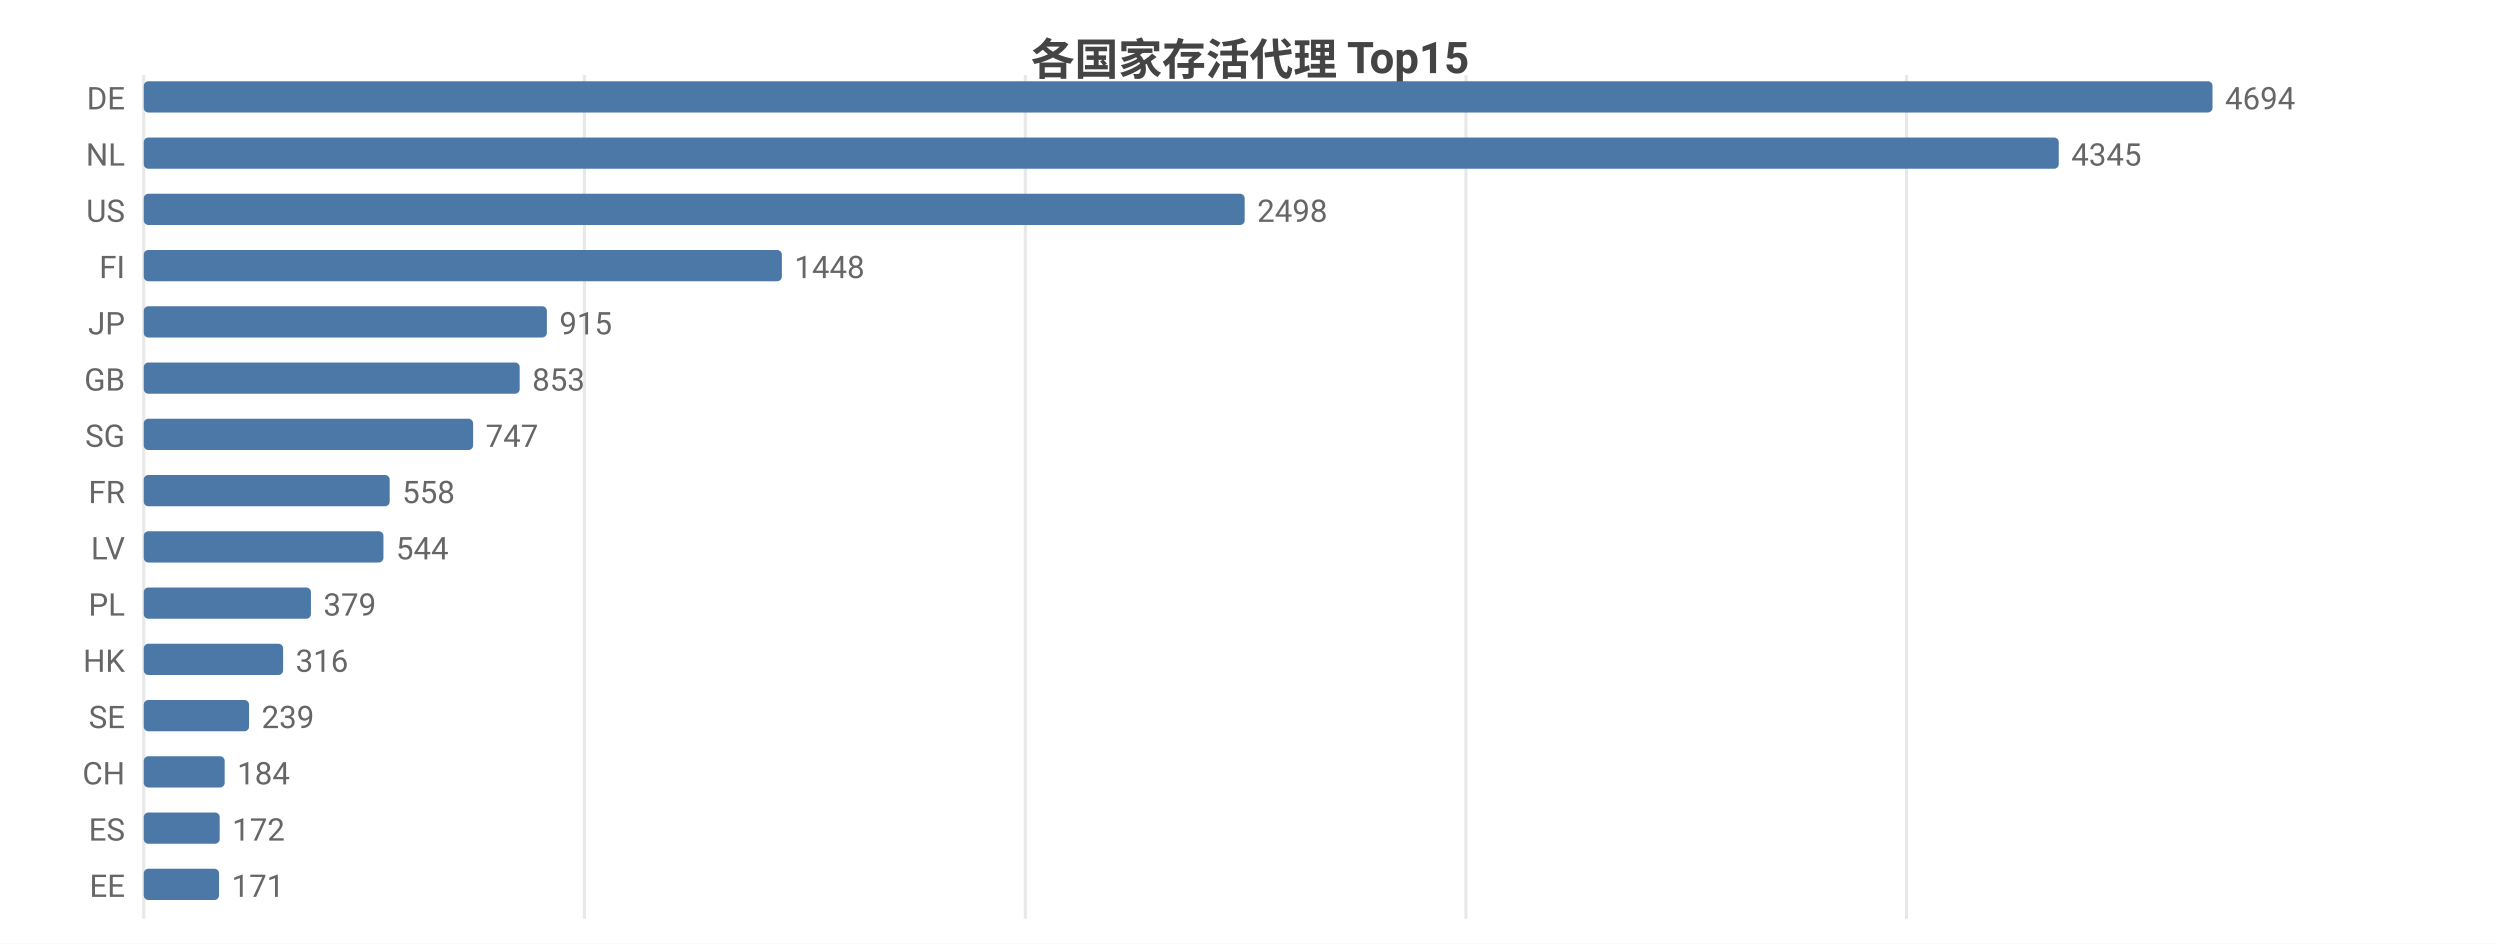
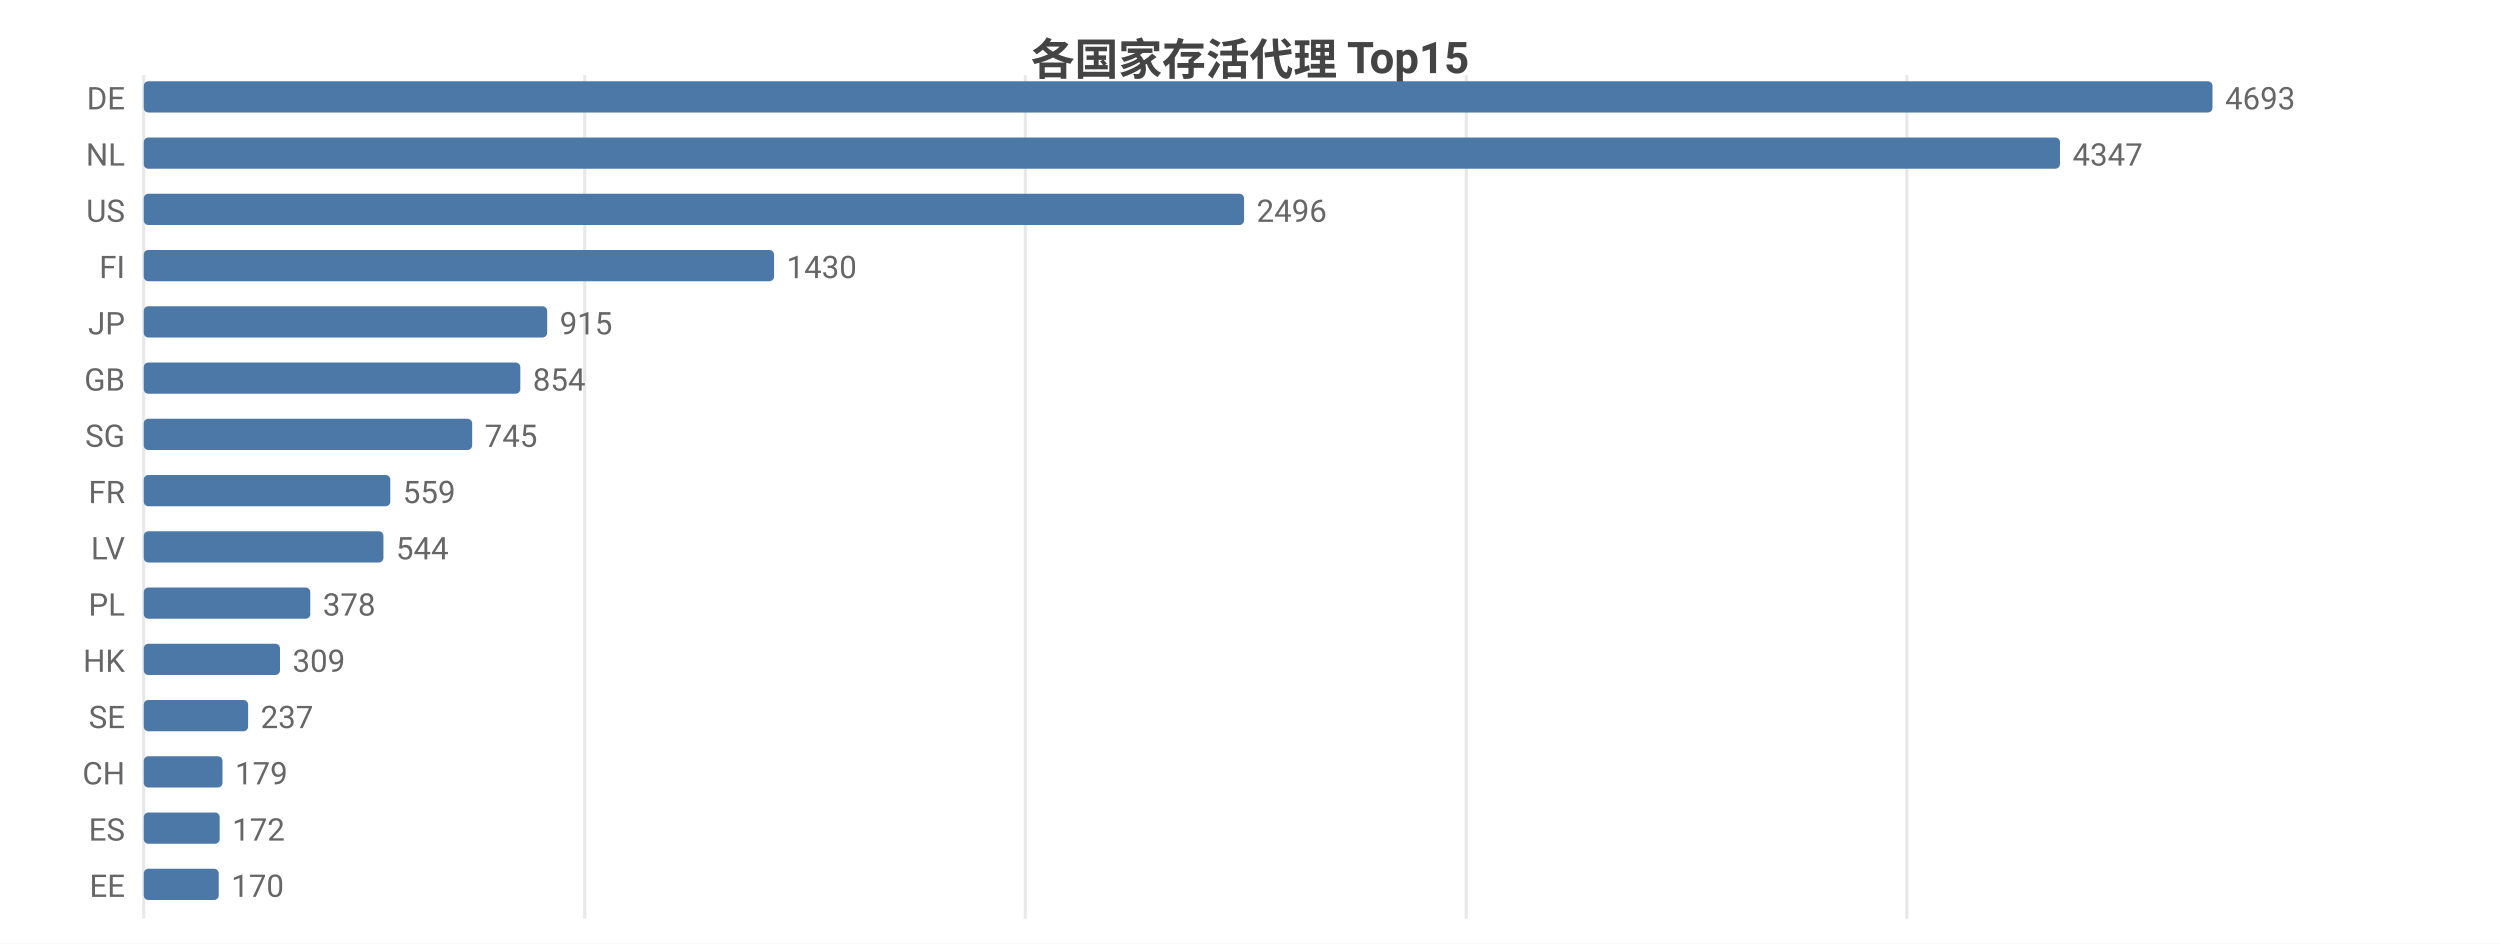
<svg xmlns="http://www.w3.org/2000/svg" width="800" height="302" viewBox="0 0 800 302">
  <rect width="800" height="302" fill="#ffffff" />
  <style>text{font-family:system-ui,-apple-system,'Segoe UI',Roboto,'PingFang SC','Microsoft YaHei','Noto Sans CJK SC',sans-serif}.g{stroke:#e8e8e8;stroke-width:1}.a{stroke:#999;stroke-width:1}.t{font-size:10px;fill:#666}.m{font-size:10px;text-anchor:middle;fill:#666}.e{font-size:10px;text-anchor:end;fill:#666}.l{font-size:11px;fill:#333}.tt{font-size:14px;font-weight:600;text-anchor:middle;fill:#444}.em{font-size:13px;text-anchor:middle;fill:#999}</style>
  <text class="tt" x="400.0" y="24">各国家存活代理 Top15</text>
  <line class="g" x1="46" y1="24" x2="46" y2="294" />
-   <line class="g" x1="187.0" y1="24" x2="187.0" y2="294" />
+   <line class="g" x1="187.1" y1="24" x2="187.1" y2="294" />
  <line class="g" x1="328.1" y1="24" x2="328.1" y2="294" />
-   <line class="g" x1="469.1" y1="24" x2="469.1" y2="294" />
-   <line class="g" x1="610.1" y1="24" x2="610.1" y2="294" />
+   <line class="g" x1="469.2" y1="24" x2="469.2" y2="294" />
+   <line class="g" x1="610.2" y1="24" x2="610.2" y2="294" />
  <text class="e" x="40" y="35">DE</text>
  <rect x="46" y="26" width="662" height="10" fill="#4c78a8" rx="1.5" />
-   <text class="t" x="712" y="35">4694</text>
+   <text class="t" x="712" y="35">4693</text>
  <text class="e" x="40" y="53">NL</text>
-   <rect x="46" y="44" width="612.8" height="10" fill="#4c78a8" rx="1.5" />
-   <text class="t" x="662.8" y="53">4345</text>
+   <rect x="46" y="44" width="613.2" height="10" fill="#4c78a8" rx="1.5" />
+   <text class="t" x="663.2" y="53">4347</text>
  <text class="e" x="40" y="71">US</text>
-   <rect x="46" y="62" width="352.3" height="10" fill="#4c78a8" rx="1.5" />
-   <text class="t" x="402.3" y="71">2498</text>
+   <rect x="46" y="62" width="352.1" height="10" fill="#4c78a8" rx="1.5" />
+   <text class="t" x="402.1" y="71">2496</text>
  <text class="e" x="40" y="89">FI</text>
-   <rect x="46" y="80" width="204.2" height="10" fill="#4c78a8" rx="1.5" />
-   <text class="t" x="254.2" y="89">1448</text>
+   <rect x="46" y="80" width="201.7" height="10" fill="#4c78a8" rx="1.5" />
+   <text class="t" x="251.7" y="89">1430</text>
  <text class="e" x="40" y="107">JP</text>
-   <rect x="46" y="98" width="129.0" height="10" fill="#4c78a8" rx="1.5" />
-   <text class="t" x="179.0" y="107">915</text>
+   <rect x="46" y="98" width="129.1" height="10" fill="#4c78a8" rx="1.5" />
+   <text class="t" x="179.1" y="107">915</text>
  <text class="e" x="40" y="125">GB</text>
-   <rect x="46" y="116" width="120.3" height="10" fill="#4c78a8" rx="1.5" />
-   <text class="t" x="170.3" y="125">853</text>
+   <rect x="46" y="116" width="120.5" height="10" fill="#4c78a8" rx="1.5" />
+   <text class="t" x="170.5" y="125">854</text>
  <text class="e" x="40" y="143">SG</text>
-   <rect x="46" y="134" width="105.4" height="10" fill="#4c78a8" rx="1.5" />
-   <text class="t" x="155.4" y="143">747</text>
+   <rect x="46" y="134" width="105.1" height="10" fill="#4c78a8" rx="1.5" />
+   <text class="t" x="155.1" y="143">745</text>
  <text class="e" x="40" y="161">FR</text>
-   <rect x="46" y="152" width="78.7" height="10" fill="#4c78a8" rx="1.5" />
-   <text class="t" x="128.7" y="161">558</text>
+   <rect x="46" y="152" width="78.9" height="10" fill="#4c78a8" rx="1.5" />
+   <text class="t" x="128.9" y="161">559</text>
  <text class="e" x="40" y="179">LV</text>
  <rect x="46" y="170" width="76.7" height="10" fill="#4c78a8" rx="1.5" />
  <text class="t" x="126.7" y="179">544</text>
  <text class="e" x="40" y="197">PL</text>
-   <rect x="46" y="188" width="53.5" height="10" fill="#4c78a8" rx="1.5" />
-   <text class="t" x="103.5" y="197">379</text>
+   <rect x="46" y="188" width="53.3" height="10" fill="#4c78a8" rx="1.5" />
+   <text class="t" x="103.3" y="197">378</text>
  <text class="e" x="40" y="215">HK</text>
-   <rect x="46" y="206" width="44.6" height="10" fill="#4c78a8" rx="1.5" />
-   <text class="t" x="94.6" y="215">316</text>
+   <rect x="46" y="206" width="43.6" height="10" fill="#4c78a8" rx="1.5" />
+   <text class="t" x="93.6" y="215">309</text>
  <text class="e" x="40" y="233">SE</text>
-   <rect x="46" y="224" width="33.7" height="10" fill="#4c78a8" rx="1.5" />
-   <text class="t" x="83.7" y="233">239</text>
+   <rect x="46" y="224" width="33.4" height="10" fill="#4c78a8" rx="1.5" />
+   <text class="t" x="83.4" y="233">237</text>
  <text class="e" x="40" y="251">CH</text>
-   <rect x="46" y="242" width="25.9" height="10" fill="#4c78a8" rx="1.5" />
-   <text class="t" x="75.9" y="251">184</text>
+   <rect x="46" y="242" width="25.2" height="10" fill="#4c78a8" rx="1.5" />
+   <text class="t" x="75.2" y="251">179</text>
  <text class="e" x="40" y="269">ES</text>
  <rect x="46" y="260" width="24.3" height="10" fill="#4c78a8" rx="1.5" />
  <text class="t" x="74.3" y="269">172</text>
  <text class="e" x="40" y="287">EE</text>
-   <rect x="46" y="278" width="24.1" height="10" fill="#4c78a8" rx="1.5" />
-   <text class="t" x="74.1" y="287">171</text>
+   <rect x="46" y="278" width="24.0" height="10" fill="#4c78a8" rx="1.5" />
+   <text class="t" x="74.0" y="287">170</text>
</svg>
